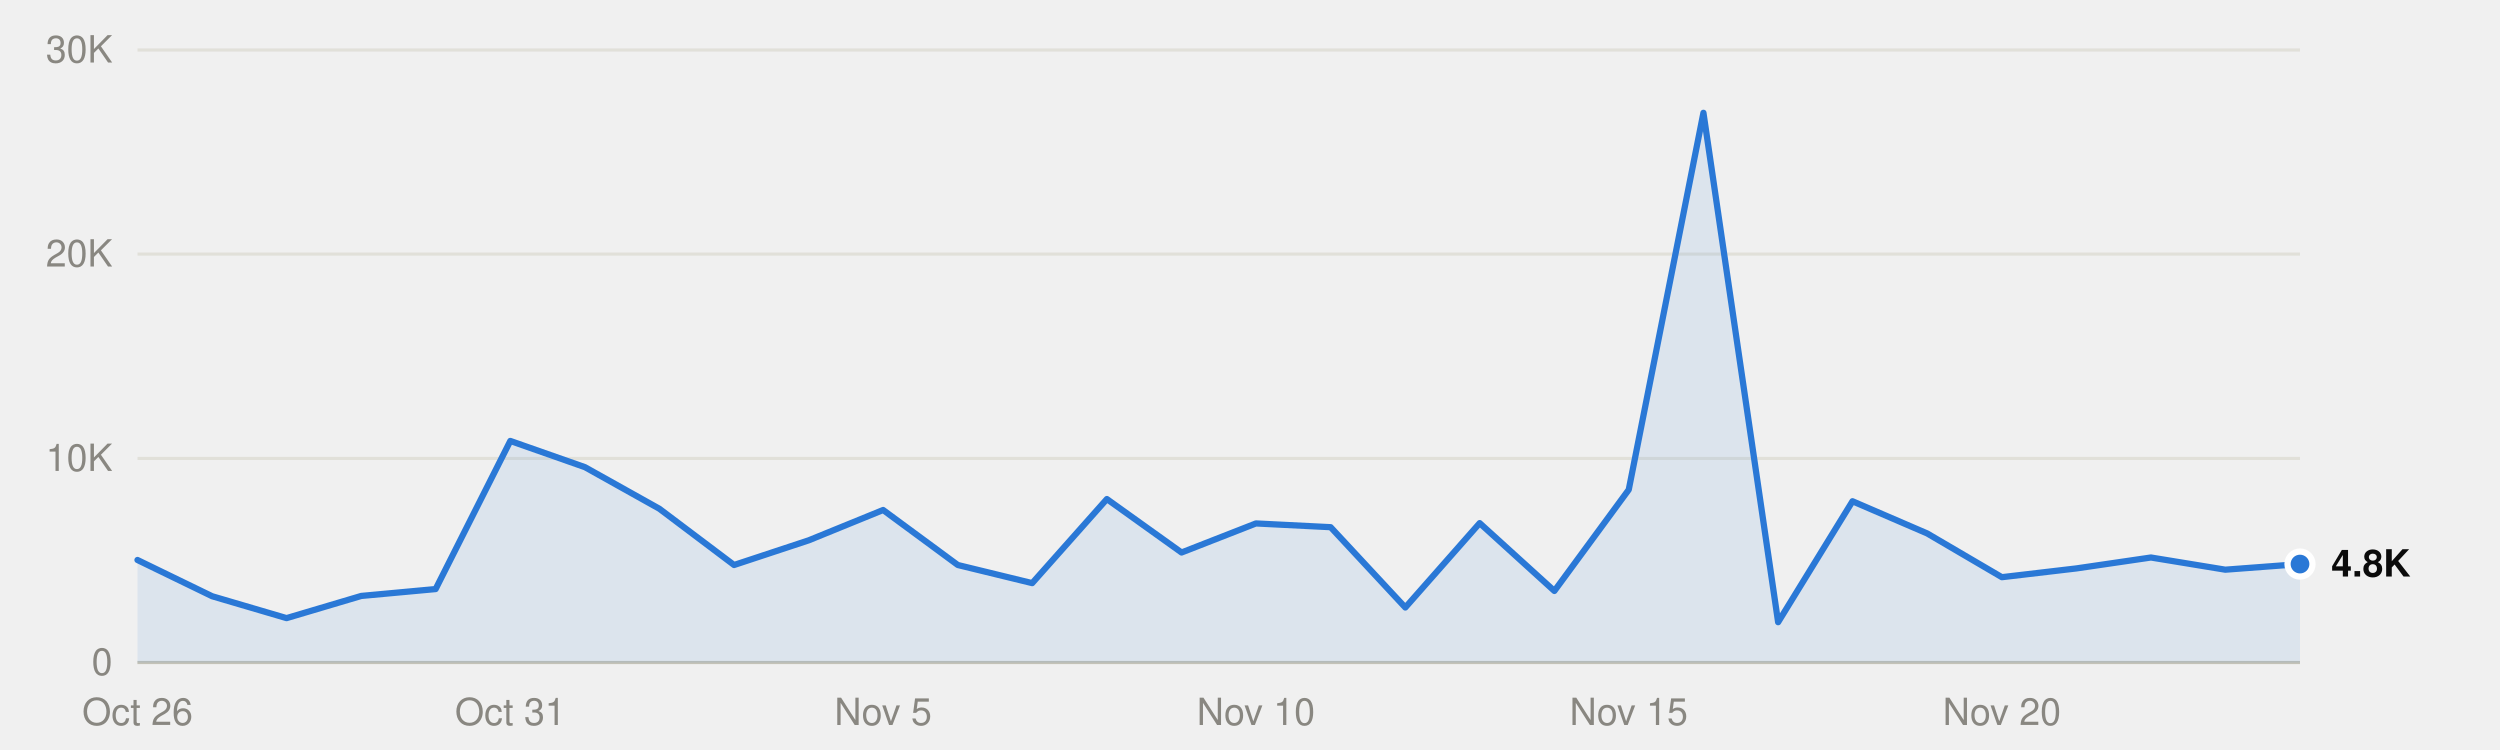
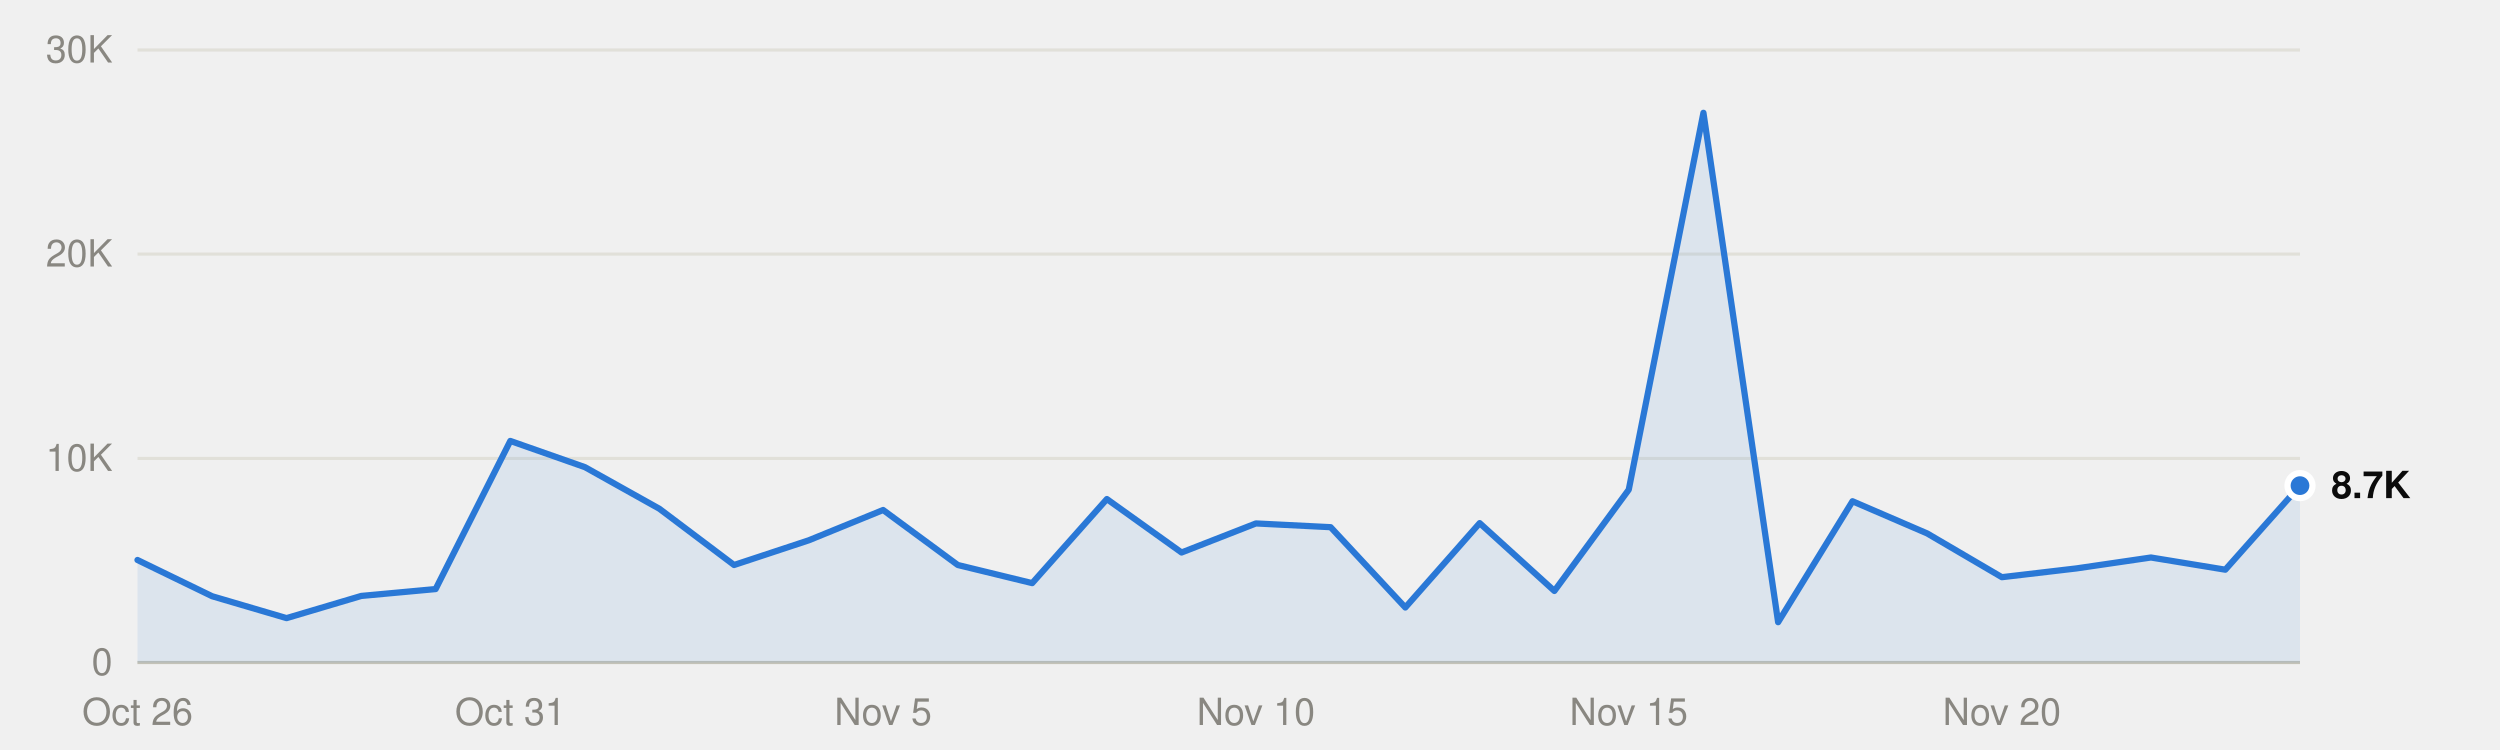
<svg xmlns="http://www.w3.org/2000/svg" viewBox="0 0 800 240" width="800" height="240" role="img">
  <style>
text{font-family:system-ui,-apple-system,"Segoe UI",Helvetica,Arial,sans-serif;font-size:12px}
.mono{font-family:ui-monospace,SFMono-Regular,Menlo,Consolas,monospace;font-size:11.5px}
.ink{fill:#0b0b0b}.ink2{fill:#52514e}.muted{fill:#898781}
.grid{stroke:#e1e0d9}.axis{stroke:#c3c2b7}
.mark{fill:#2a78d6}.line{stroke:#2a78d6;fill:none}.area{fill:#2a78d6;fill-opacity:.1}
.ring{stroke:#ffffff}
@media (prefers-color-scheme:dark){
.ink{fill:#f0efec}.ink2{fill:#c3c2b7}.grid{stroke:#2c2c2a}.axis{stroke:#383835}
.mark{fill:#3987e5}.line{stroke:#3987e5}.area{fill:#3987e5}.ring{stroke:#0d1117}}
</style>
  <line class="grid" x1="44" x2="736" y1="212.0" y2="212.0" />
  <text class="muted" x="36" y="216.0" text-anchor="end">0</text>
  <line class="grid" x1="44" x2="736" y1="146.7" y2="146.7" />
  <text class="muted" x="36" y="150.7" text-anchor="end">10K</text>
  <line class="grid" x1="44" x2="736" y1="81.3" y2="81.3" />
  <text class="muted" x="36" y="85.3" text-anchor="end">20K</text>
  <line class="grid" x1="44" x2="736" y1="16.0" y2="16.0" />
  <text class="muted" x="36" y="20.0" text-anchor="end">30K</text>
  <line class="axis" x1="44" x2="736" y1="212.0" y2="212.0" />
  <text class="muted" x="44.0" y="232" text-anchor="middle">Oct 26</text>
  <text class="muted" x="163.3" y="232" text-anchor="middle">Oct 31</text>
  <text class="muted" x="282.6" y="232" text-anchor="middle">Nov 5</text>
  <text class="muted" x="401.9" y="232" text-anchor="middle">Nov 10</text>
  <text class="muted" x="521.2" y="232" text-anchor="middle">Nov 15</text>
  <text class="muted" x="640.6" y="232" text-anchor="middle">Nov 20</text>
-   <path class="area" d="M44.0,212.0 L44.0,179.2 67.9,190.8 91.7,197.8 115.6,190.7 139.4,188.5 163.3,141.1 187.2,149.5 211.0,162.8 234.9,180.8 258.8,172.9 282.6,163.2 306.5,180.8 330.3,186.6 354.2,159.7 378.1,176.8 401.9,167.5 425.8,168.7 449.7,194.4 473.5,167.4 497.4,189.1 521.2,156.7 545.1,36.1 569.0,199.1 592.8,160.4 616.7,170.7 640.6,184.7 664.4,181.9 688.3,178.4 712.1,182.3 736.0,180.5 L736.0,212.0Z" />
-   <polyline class="line" points="44.0,179.2 67.9,190.8 91.7,197.8 115.6,190.7 139.4,188.5 163.3,141.1 187.2,149.5 211.0,162.8 234.9,180.8 258.8,172.9 282.6,163.2 306.5,180.8 330.3,186.6 354.2,159.7 378.1,176.8 401.9,167.5 425.8,168.7 449.7,194.4 473.5,167.4 497.4,189.1 521.2,156.7 545.1,36.1 569.0,199.1 592.8,160.4 616.7,170.7 640.6,184.7 664.4,181.9 688.3,178.4 712.1,182.3 736.0,180.5" stroke-width="2" stroke-linejoin="round" stroke-linecap="round" />
-   <circle class="mark ring" cx="736.0" cy="180.5" r="4" stroke-width="2" />
-   <text class="ink" x="746.0" y="184.5" font-weight="600">4.8K</text>
+   <path class="area" d="M44.0,212.0 L44.0,179.2 67.9,190.8 91.7,197.8 115.6,190.7 139.4,188.5 163.3,141.1 187.2,149.5 211.0,162.8 234.9,180.8 258.8,172.9 282.6,163.2 306.5,180.8 330.3,186.6 354.2,159.7 378.1,176.8 401.9,167.5 425.8,168.7 449.7,194.4 473.5,167.4 497.4,189.1 521.2,156.7 545.1,36.1 569.0,199.1 592.8,160.4 616.7,170.7 640.6,184.7 664.4,181.9 688.3,178.4 712.1,182.3 736.0,155.4 L736.0,212.0Z" />
+   <polyline class="line" points="44.0,179.2 67.9,190.8 91.7,197.8 115.6,190.7 139.4,188.5 163.3,141.1 187.2,149.5 211.0,162.8 234.9,180.8 258.8,172.9 282.6,163.2 306.5,180.8 330.3,186.6 354.2,159.7 378.1,176.8 401.9,167.5 425.8,168.7 449.7,194.4 473.5,167.4 497.4,189.1 521.2,156.7 545.1,36.1 569.0,199.1 592.8,160.4 616.7,170.7 640.6,184.7 664.4,181.9 688.3,178.4 712.1,182.3 736.0,155.4" stroke-width="2" stroke-linejoin="round" stroke-linecap="round" />
+   <circle class="mark ring" cx="736.0" cy="155.4" r="4" stroke-width="2" />
+   <text class="ink" x="746.0" y="159.4" font-weight="600">8.7K</text>
</svg>
